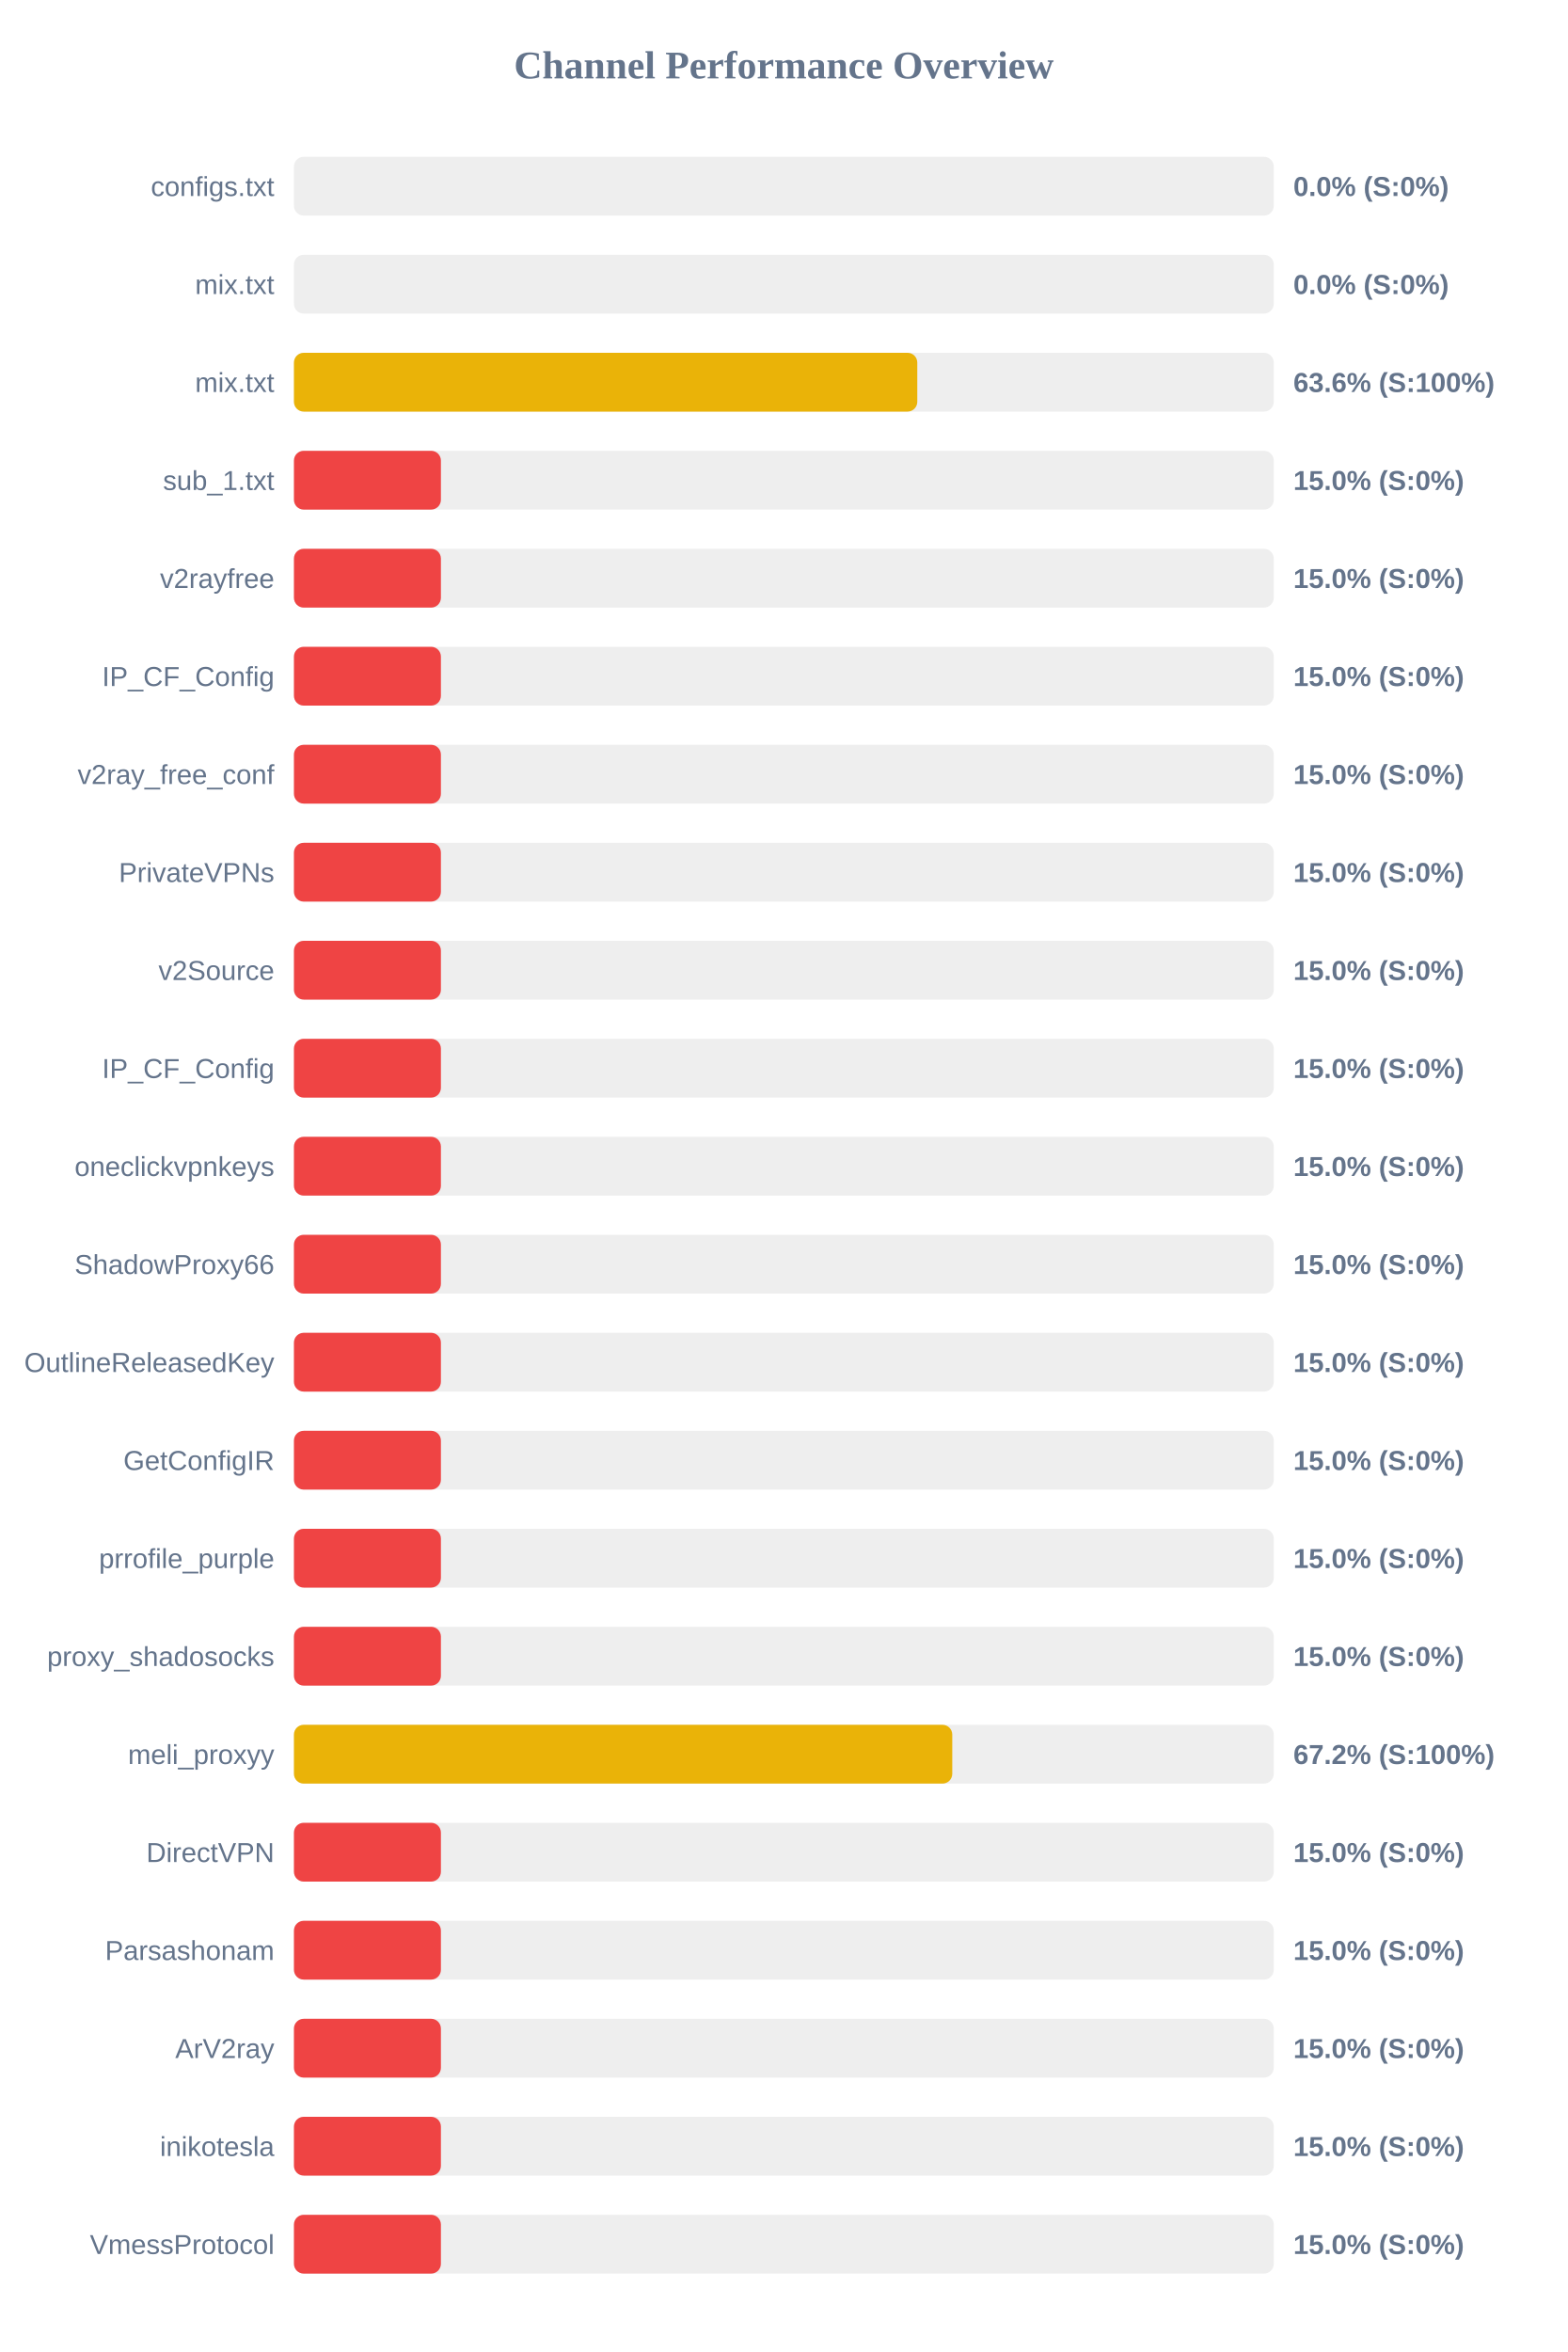
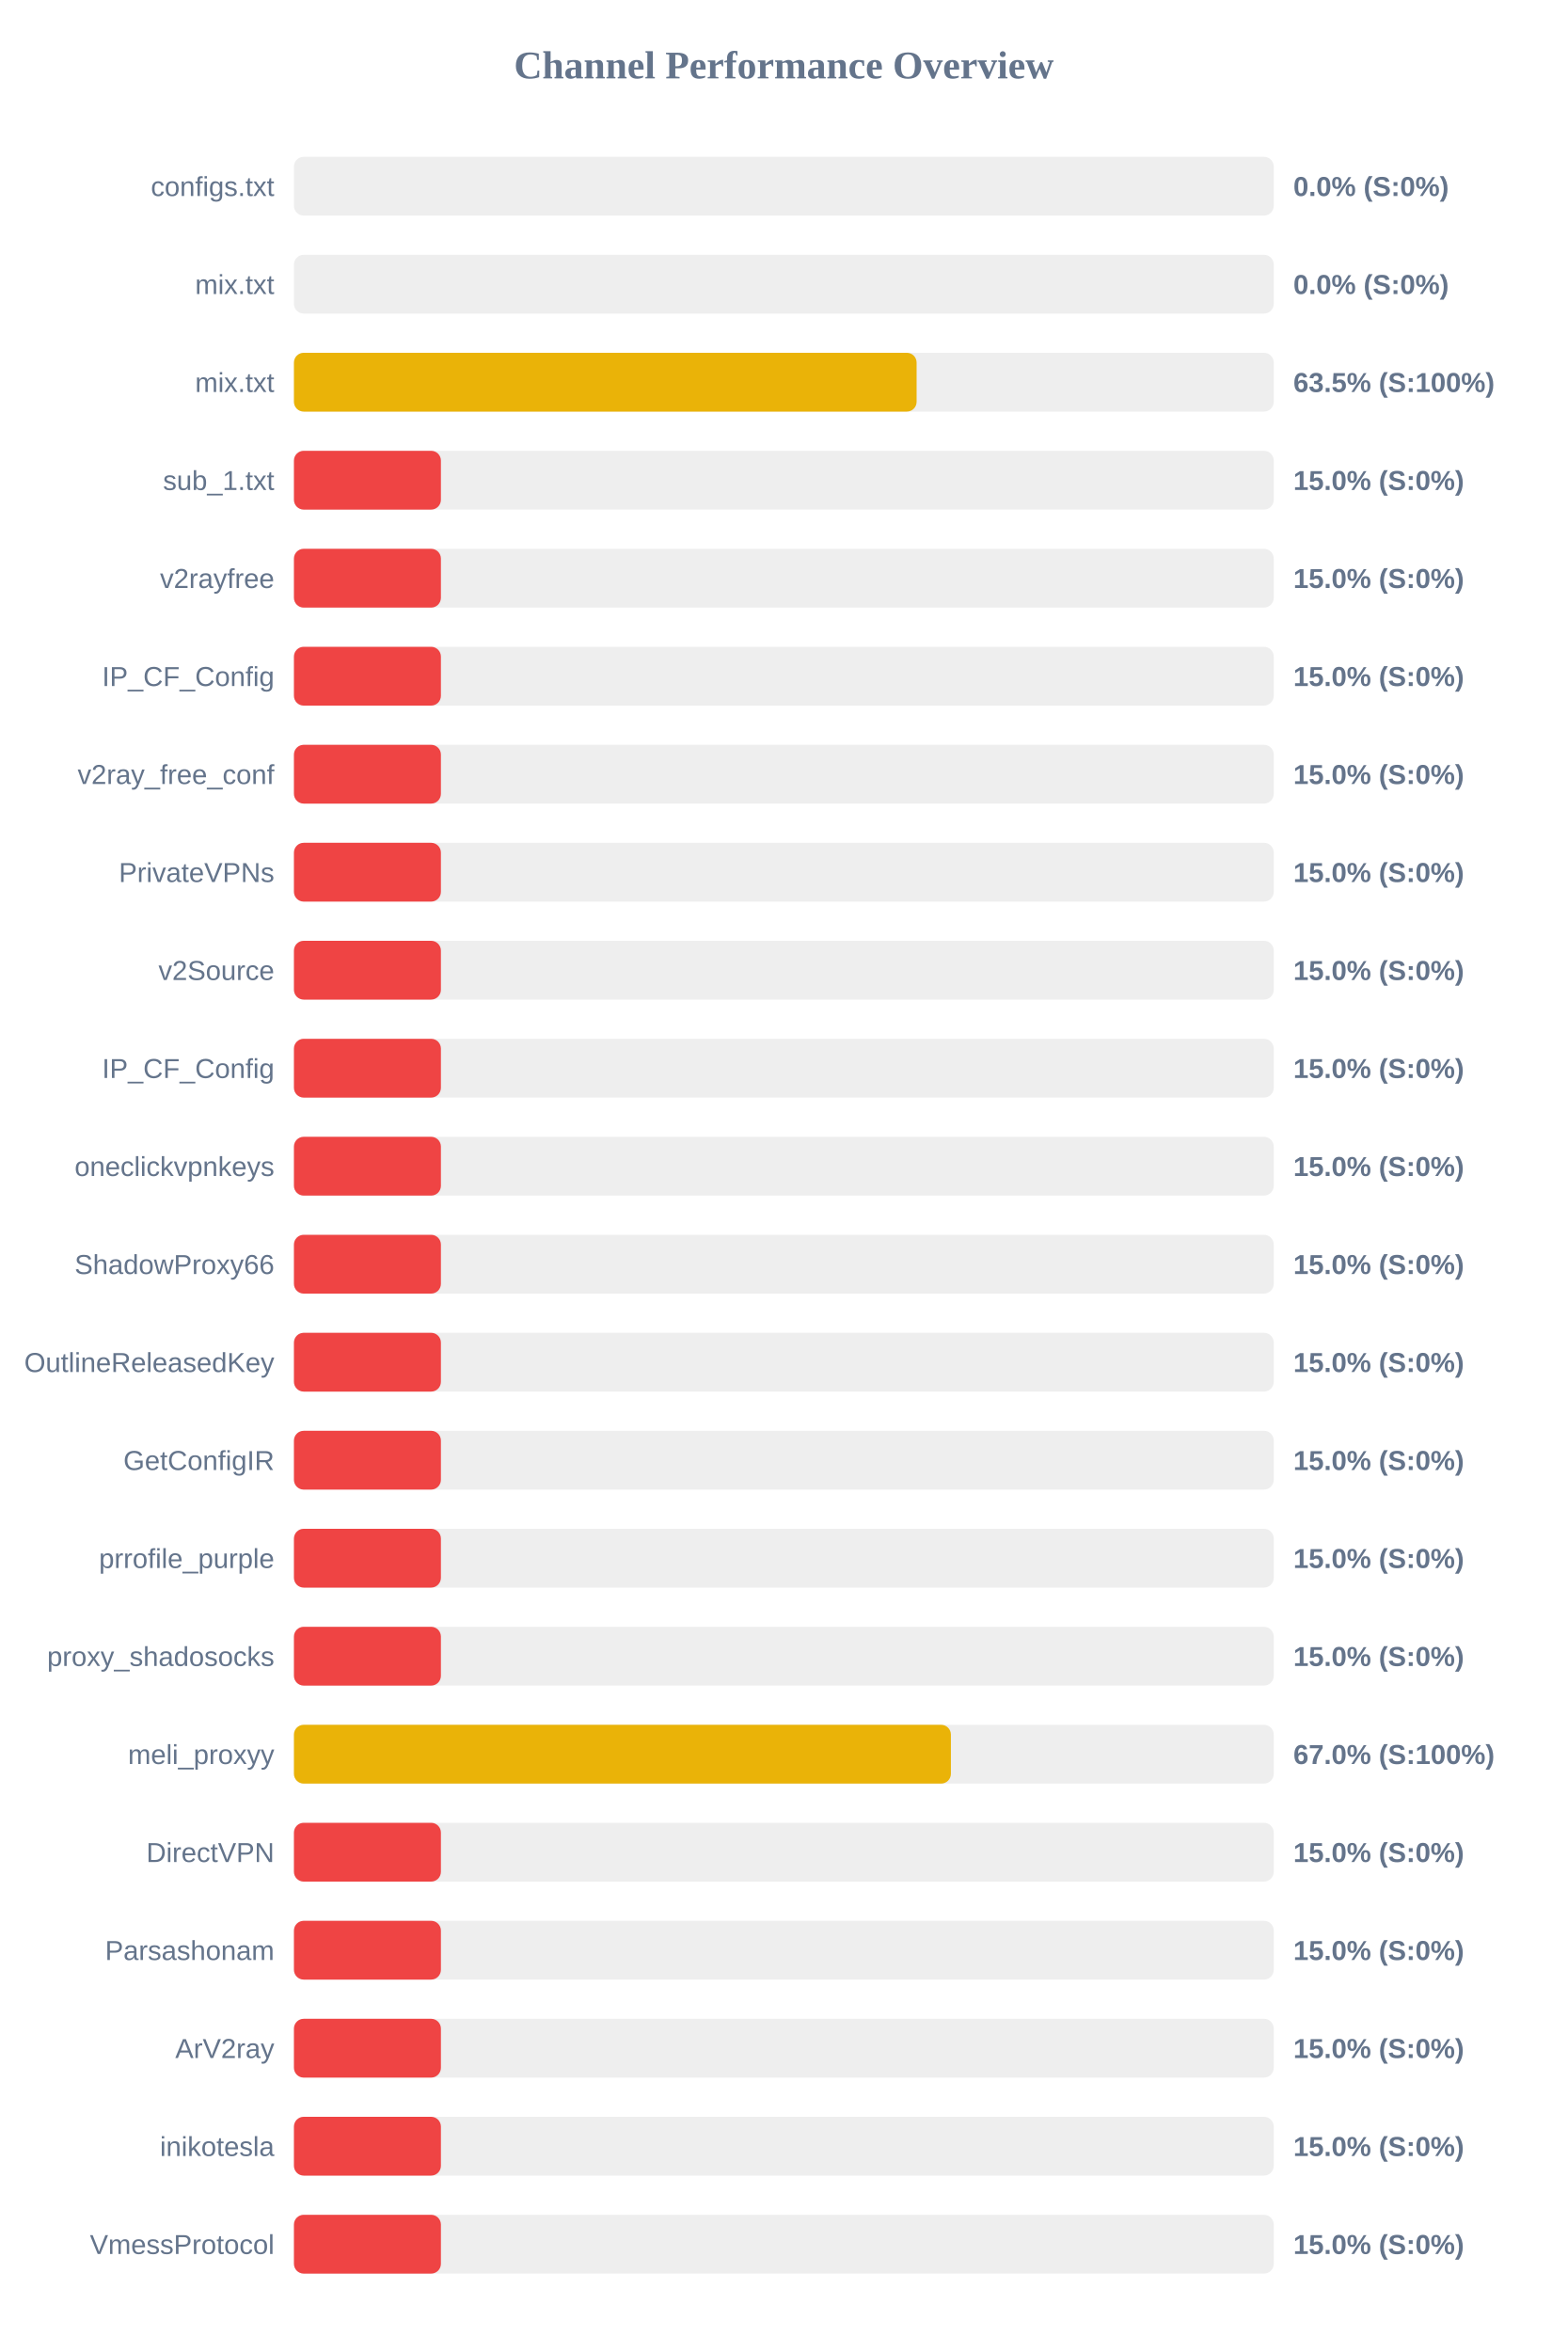
<svg xmlns="http://www.w3.org/2000/svg" width="800" height="1200" version="1.1">
  <style>
        .row { font: 14px Arial; fill: #64748b; }
        .score { font: bold 14px Arial; fill: #64748b; }
    </style>
  <text x="400" y="40" text-anchor="middle" font-size="20px" font-weight="bold" fill="#64748b">Channel Performance Overview</text>
  <rect x="150" y="80" width="500" height="30" fill="#eee" rx="5" />
  <rect x="150" y="80" width="0.0" height="30" fill="#ef4444" rx="5" />
  <text x="140" y="100" text-anchor="end" class="row">configs.txt</text>
  <text x="660" y="100" text-anchor="start" class="score">0.0% (S:0%)</text>
  <rect x="150" y="130" width="500" height="30" fill="#eee" rx="5" />
  <rect x="150" y="130" width="0.0" height="30" fill="#ef4444" rx="5" />
  <text x="140" y="150" text-anchor="end" class="row">mix.txt</text>
  <text x="660" y="150" text-anchor="start" class="score">0.0% (S:0%)</text>
  <rect x="150" y="180" width="500" height="30" fill="#eee" rx="5" />
-   <rect x="150" y="180" width="318.1" height="30" fill="#eab308" rx="5" />
+   <rect x="150" y="180" width="317.75" height="30" fill="#eab308" rx="5" />
  <text x="140" y="200" text-anchor="end" class="row">mix.txt</text>
-   <text x="660" y="200" text-anchor="start" class="score">63.6% (S:100%)</text>
+   <text x="660" y="200" text-anchor="start" class="score">63.5% (S:100%)</text>
  <rect x="150" y="230" width="500" height="30" fill="#eee" rx="5" />
  <rect x="150" y="230" width="75.0" height="30" fill="#ef4444" rx="5" />
  <text x="140" y="250" text-anchor="end" class="row">sub_1.txt</text>
  <text x="660" y="250" text-anchor="start" class="score">15.0% (S:0%)</text>
  <rect x="150" y="280" width="500" height="30" fill="#eee" rx="5" />
  <rect x="150" y="280" width="75.0" height="30" fill="#ef4444" rx="5" />
  <text x="140" y="300" text-anchor="end" class="row">v2rayfree</text>
  <text x="660" y="300" text-anchor="start" class="score">15.0% (S:0%)</text>
  <rect x="150" y="330" width="500" height="30" fill="#eee" rx="5" />
  <rect x="150" y="330" width="75.0" height="30" fill="#ef4444" rx="5" />
  <text x="140" y="350" text-anchor="end" class="row">IP_CF_Config</text>
  <text x="660" y="350" text-anchor="start" class="score">15.0% (S:0%)</text>
  <rect x="150" y="380" width="500" height="30" fill="#eee" rx="5" />
  <rect x="150" y="380" width="75.0" height="30" fill="#ef4444" rx="5" />
  <text x="140" y="400" text-anchor="end" class="row">v2ray_free_conf</text>
  <text x="660" y="400" text-anchor="start" class="score">15.0% (S:0%)</text>
  <rect x="150" y="430" width="500" height="30" fill="#eee" rx="5" />
  <rect x="150" y="430" width="75.0" height="30" fill="#ef4444" rx="5" />
  <text x="140" y="450" text-anchor="end" class="row">PrivateVPNs</text>
  <text x="660" y="450" text-anchor="start" class="score">15.0% (S:0%)</text>
  <rect x="150" y="480" width="500" height="30" fill="#eee" rx="5" />
  <rect x="150" y="480" width="75.0" height="30" fill="#ef4444" rx="5" />
  <text x="140" y="500" text-anchor="end" class="row">v2Source</text>
  <text x="660" y="500" text-anchor="start" class="score">15.0% (S:0%)</text>
  <rect x="150" y="530" width="500" height="30" fill="#eee" rx="5" />
  <rect x="150" y="530" width="75.0" height="30" fill="#ef4444" rx="5" />
  <text x="140" y="550" text-anchor="end" class="row">IP_CF_Config</text>
  <text x="660" y="550" text-anchor="start" class="score">15.0% (S:0%)</text>
  <rect x="150" y="580" width="500" height="30" fill="#eee" rx="5" />
  <rect x="150" y="580" width="75.0" height="30" fill="#ef4444" rx="5" />
  <text x="140" y="600" text-anchor="end" class="row">oneclickvpnkeys</text>
  <text x="660" y="600" text-anchor="start" class="score">15.0% (S:0%)</text>
  <rect x="150" y="630" width="500" height="30" fill="#eee" rx="5" />
  <rect x="150" y="630" width="75.0" height="30" fill="#ef4444" rx="5" />
  <text x="140" y="650" text-anchor="end" class="row">ShadowProxy66</text>
  <text x="660" y="650" text-anchor="start" class="score">15.0% (S:0%)</text>
  <rect x="150" y="680" width="500" height="30" fill="#eee" rx="5" />
  <rect x="150" y="680" width="75.0" height="30" fill="#ef4444" rx="5" />
  <text x="140" y="700" text-anchor="end" class="row">OutlineReleasedKey</text>
  <text x="660" y="700" text-anchor="start" class="score">15.0% (S:0%)</text>
  <rect x="150" y="730" width="500" height="30" fill="#eee" rx="5" />
  <rect x="150" y="730" width="75.0" height="30" fill="#ef4444" rx="5" />
  <text x="140" y="750" text-anchor="end" class="row">GetConfigIR</text>
  <text x="660" y="750" text-anchor="start" class="score">15.0% (S:0%)</text>
  <rect x="150" y="780" width="500" height="30" fill="#eee" rx="5" />
  <rect x="150" y="780" width="75.0" height="30" fill="#ef4444" rx="5" />
  <text x="140" y="800" text-anchor="end" class="row">prrofile_purple</text>
  <text x="660" y="800" text-anchor="start" class="score">15.0% (S:0%)</text>
  <rect x="150" y="830" width="500" height="30" fill="#eee" rx="5" />
  <rect x="150" y="830" width="75.0" height="30" fill="#ef4444" rx="5" />
  <text x="140" y="850" text-anchor="end" class="row">proxy_shadosocks</text>
  <text x="660" y="850" text-anchor="start" class="score">15.0% (S:0%)</text>
  <rect x="150" y="880" width="500" height="30" fill="#eee" rx="5" />
-   <rect x="150" y="880" width="335.95" height="30" fill="#eab308" rx="5" />
+   <rect x="150" y="880" width="335.25" height="30" fill="#eab308" rx="5" />
  <text x="140" y="900" text-anchor="end" class="row">meli_proxyy</text>
-   <text x="660" y="900" text-anchor="start" class="score">67.2% (S:100%)</text>
+   <text x="660" y="900" text-anchor="start" class="score">67.0% (S:100%)</text>
  <rect x="150" y="930" width="500" height="30" fill="#eee" rx="5" />
  <rect x="150" y="930" width="75.0" height="30" fill="#ef4444" rx="5" />
  <text x="140" y="950" text-anchor="end" class="row">DirectVPN</text>
  <text x="660" y="950" text-anchor="start" class="score">15.0% (S:0%)</text>
  <rect x="150" y="980" width="500" height="30" fill="#eee" rx="5" />
  <rect x="150" y="980" width="75.0" height="30" fill="#ef4444" rx="5" />
  <text x="140" y="1000" text-anchor="end" class="row">Parsashonam</text>
  <text x="660" y="1000" text-anchor="start" class="score">15.0% (S:0%)</text>
  <rect x="150" y="1030" width="500" height="30" fill="#eee" rx="5" />
  <rect x="150" y="1030" width="75.0" height="30" fill="#ef4444" rx="5" />
  <text x="140" y="1050" text-anchor="end" class="row">ArV2ray</text>
  <text x="660" y="1050" text-anchor="start" class="score">15.0% (S:0%)</text>
  <rect x="150" y="1080" width="500" height="30" fill="#eee" rx="5" />
  <rect x="150" y="1080" width="75.0" height="30" fill="#ef4444" rx="5" />
  <text x="140" y="1100" text-anchor="end" class="row">inikotesla</text>
  <text x="660" y="1100" text-anchor="start" class="score">15.0% (S:0%)</text>
  <rect x="150" y="1130" width="500" height="30" fill="#eee" rx="5" />
  <rect x="150" y="1130" width="75.0" height="30" fill="#ef4444" rx="5" />
  <text x="140" y="1150" text-anchor="end" class="row">VmessProtocol</text>
  <text x="660" y="1150" text-anchor="start" class="score">15.0% (S:0%)</text>
</svg>
